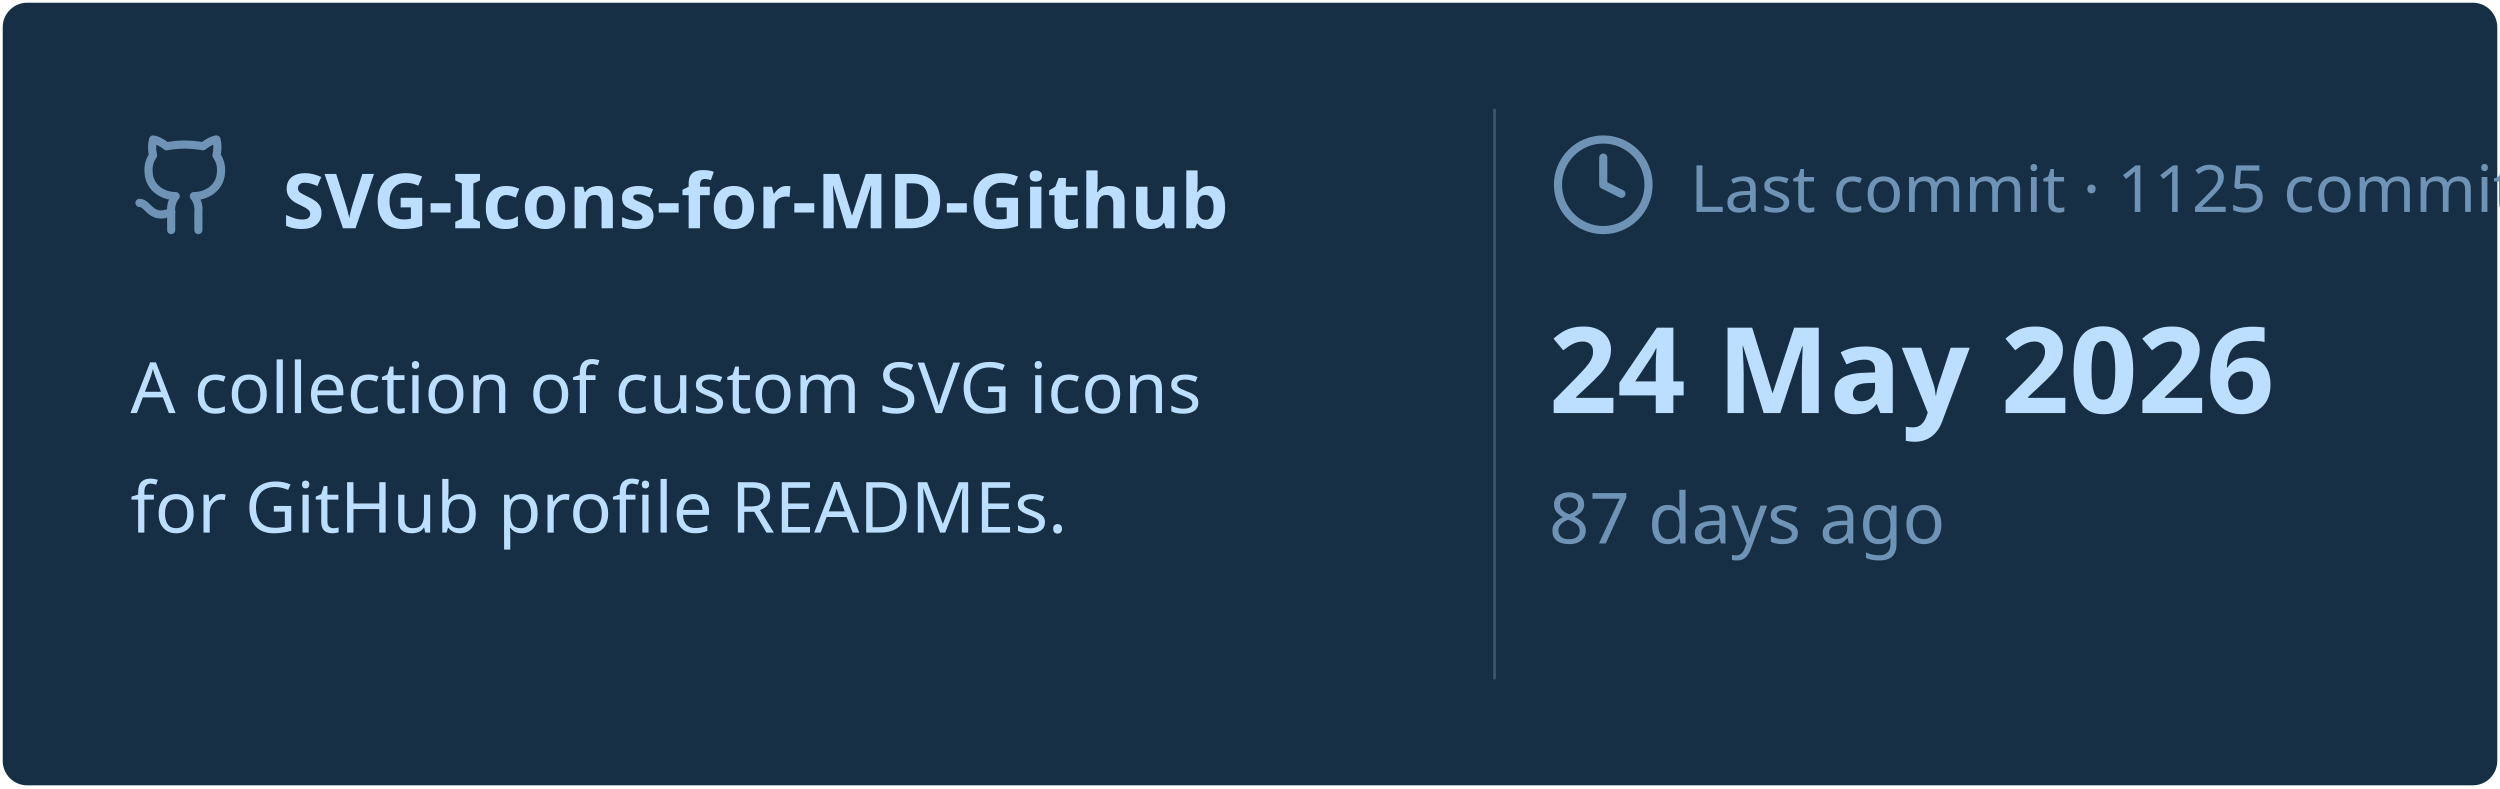
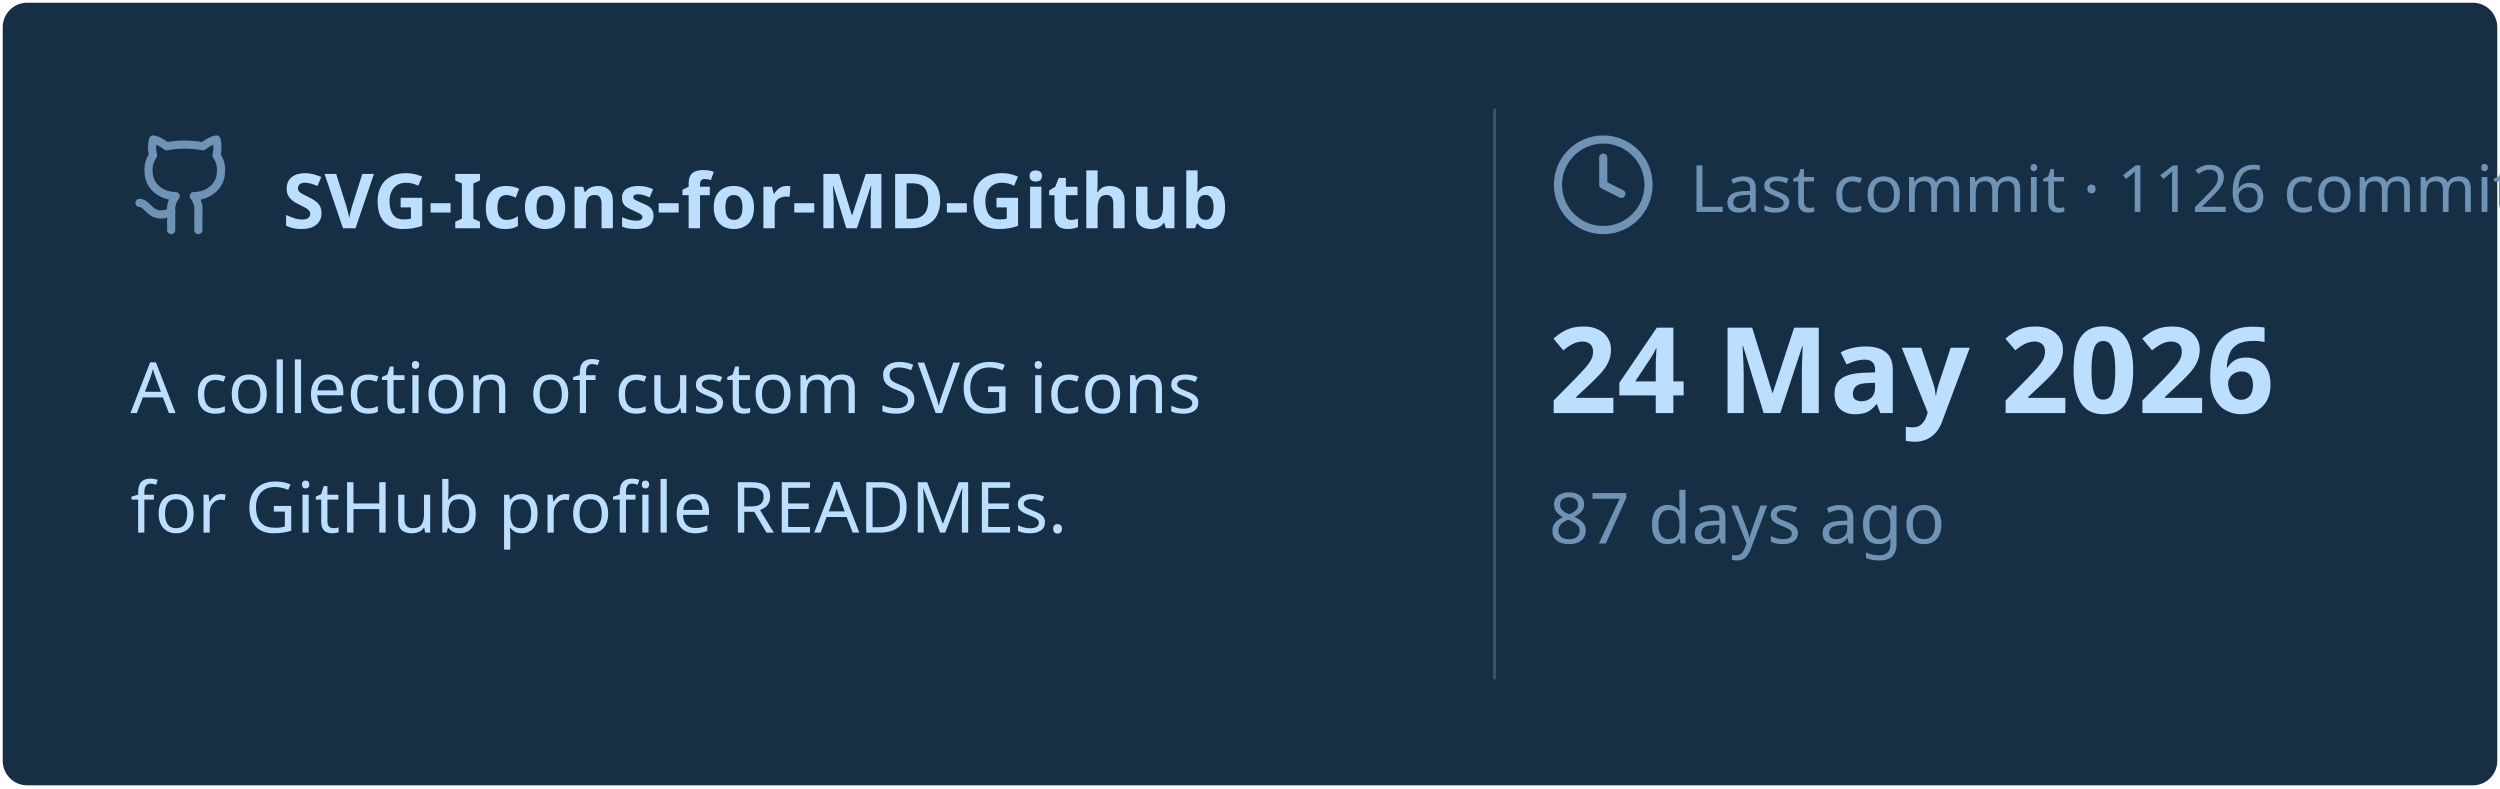
<svg xmlns="http://www.w3.org/2000/svg" viewBox="0 0 460 145" width="460px" height="145px">
  <rect stroke="#000000" stroke-opacity="0" fill="#172F45" rx="4.5" x="0.5" y="0.5" width="459" height="144" />
  <g transform="translate(24, 42)">
    <svg x="0" y="-18" width="20" height="20" viewBox="0 0 24 24" fill="none" stroke="#6E93B5" stroke-width="1.8" stroke-linecap="round" stroke-linejoin="round">
      <path d="M15 22v-4a4.8 4.8 0 0 0-1-3.5c3 0 6-2 6-5.5.08-1.25-.27-2.48-1-3.5.28-1.15.28-2.35 0-3.5 0 0-1 0-3 1.5-2.64-.5-5.36-.5-8 0C6 2 5 2 5 2c-.3 1.15-.3 2.35 0 3.5A5.403 5.403 0 0 0 4 9c0 3.5 3 5.5 6 5.5-.39.49-.68 1.05-.85 1.65-.17.6-.22 1.23-.15 1.85v4" />
      <path d="M9 18c-4.51 2-5-2-7-2" />
    </svg>
    <text x="28" y="0" font-family="&quot;Segoe UI&quot;, Ubuntu, sans-serif" font-size="14" font-weight="700" fill="#BDDFFF">SVG-Icons-for-MD-Github</text>
  </g>
  <text x="24" y="76" font-family="&quot;Segoe UI&quot;, Ubuntu, sans-serif" font-size="13" font-weight="400" fill="#BDDFFF">A collection of custom SVG icons</text>
  <text x="24" y="98" font-family="&quot;Segoe UI&quot;, Ubuntu, sans-serif" font-size="13" font-weight="400" fill="#BDDFFF">for GitHub profile READMEs.</text>
  <line x1="275" y1="20" x2="275" y2="125" stroke="#6E93B5" stroke-width="0.5" stroke-opacity="0.4" />
  <svg x="285" y="24" width="20" height="20" viewBox="0 0 24 24" fill="none" stroke="#6E93B5" stroke-width="1.8" stroke-linecap="round" stroke-linejoin="round">
    <circle cx="12" cy="12" r="10" />
    <polyline points="12 6 12 12 16 14" />
  </svg>
-   <text x="311" y="39" font-family="&quot;Segoe UI&quot;, Ubuntu, sans-serif" font-size="12" font-weight="400" fill="#6E93B5">Last commit · 1125 commits</text>
+   <text x="311" y="39" font-family="&quot;Segoe UI&quot;, Ubuntu, sans-serif" font-size="12" font-weight="400" fill="#6E93B5">Last commit · 1126 commits</text>
  <text x="285" y="76" font-family="&quot;Segoe UI&quot;, Ubuntu, sans-serif" font-size="22" font-weight="700" fill="#BDDFFF">24 May 2026</text>
  <text x="285" y="100" font-family="&quot;Segoe UI&quot;, Ubuntu, sans-serif" font-size="13" font-weight="400" fill="#6E93B5">87 days ago</text>
</svg>
